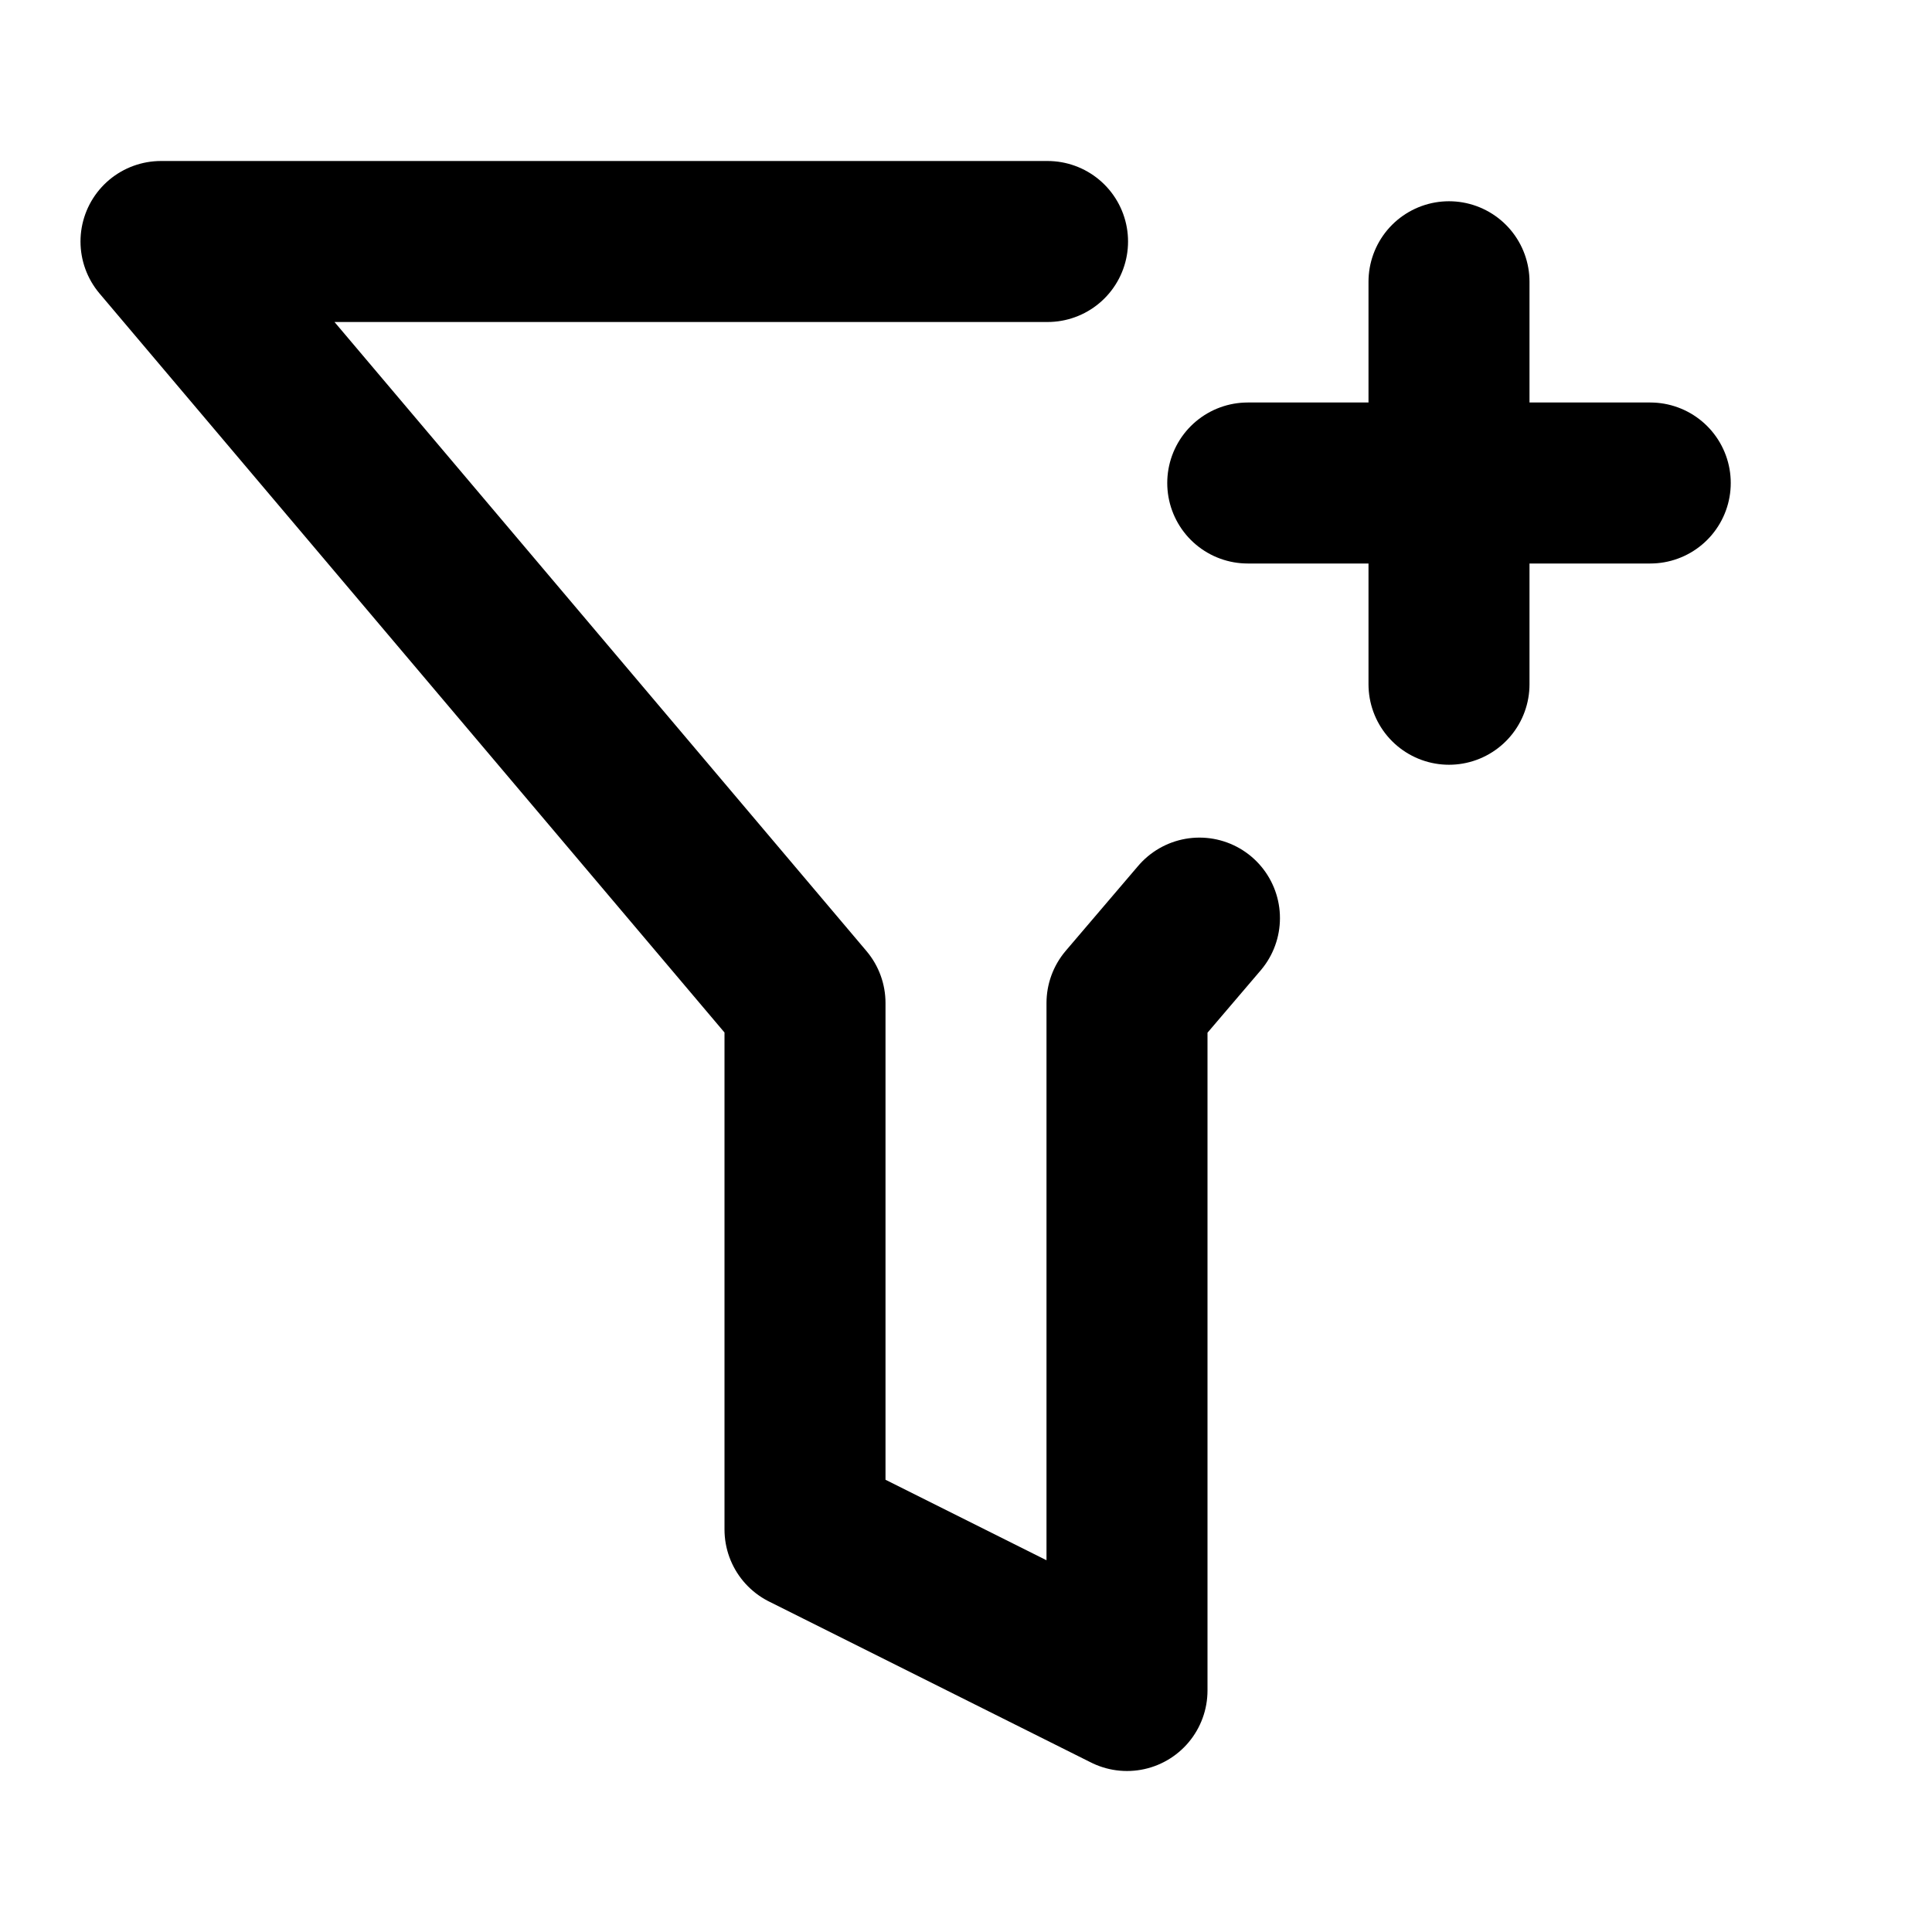
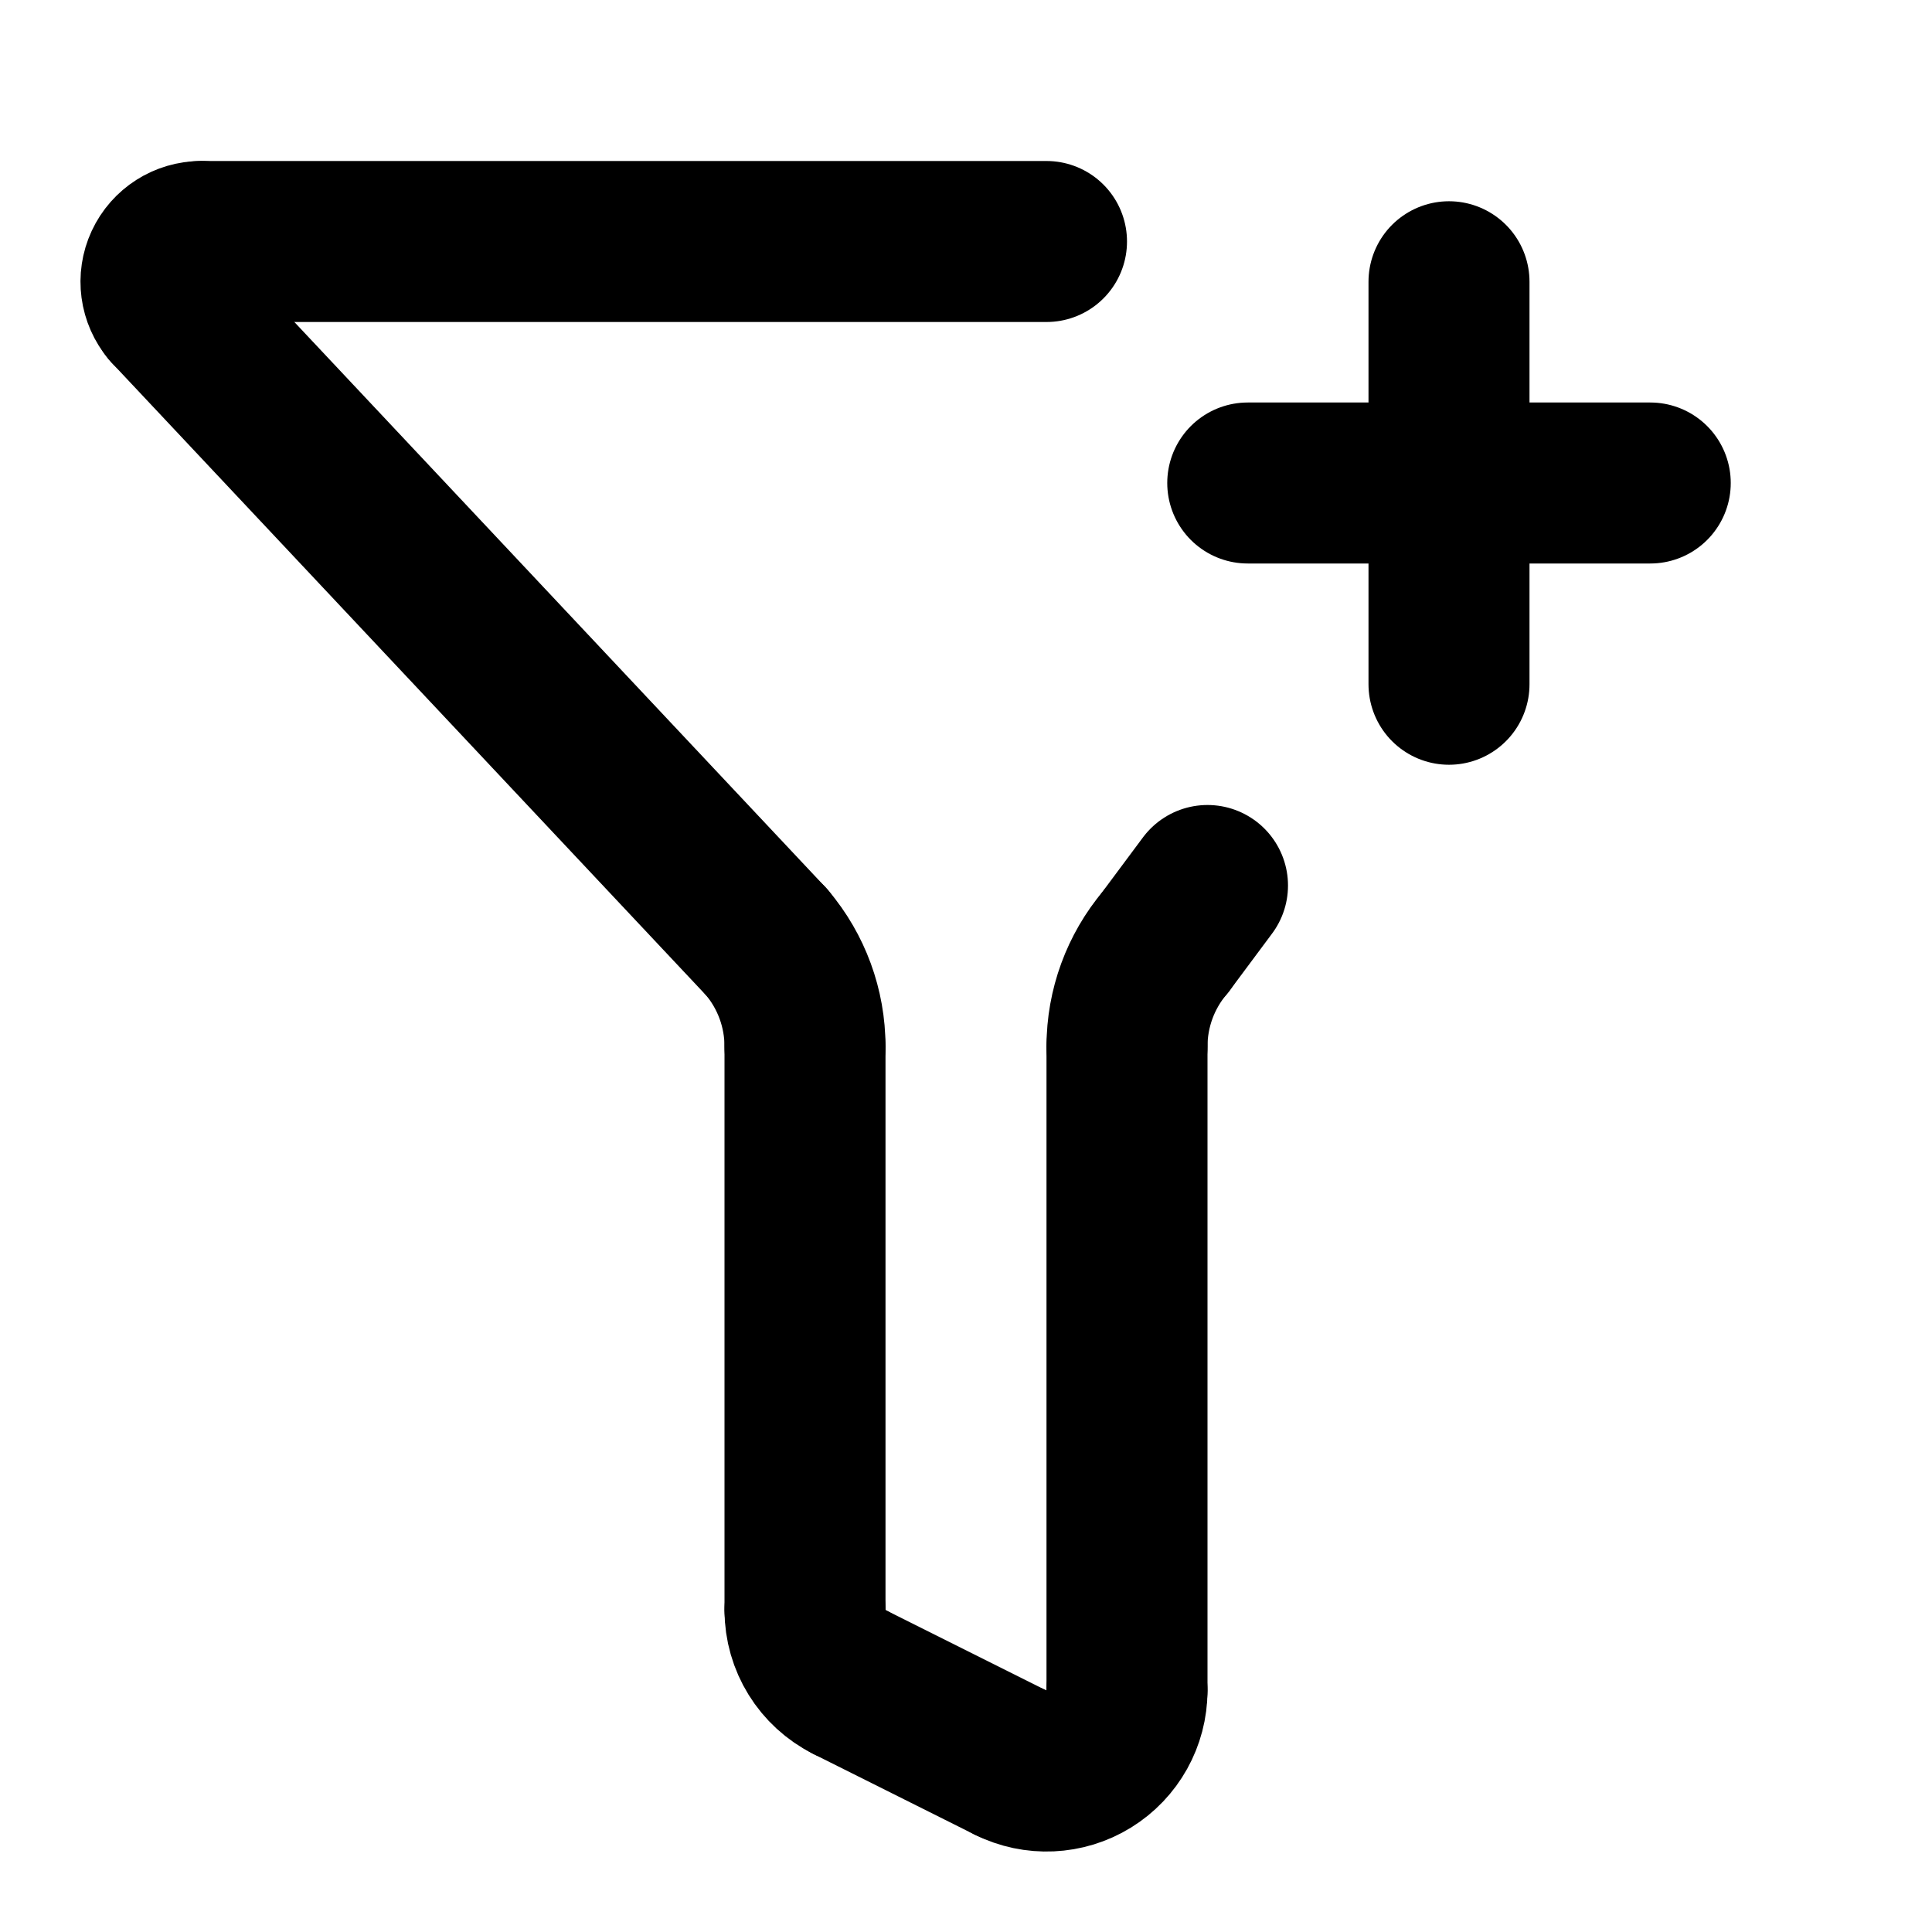
<svg xmlns="http://www.w3.org/2000/svg" width="24" height="24" viewBox="0 0 24 24" fill="none" stroke="currentColor" stroke-width="2" stroke-linecap="round" stroke-linejoin="round">
+   <path d="M 10 13 L 10 20.001" />
+   <path d="M 10 20.001 A1 1 0 0 0 10.553 20.895" />
+   <path d="M 10.553 20.895 L 12.553 21.895" />
+   <path d="M 12.553 21.895 A1 1 0 0 0 14 21.001" />
+   <path d="M 13 3 L 2.5 3" />
+   <path d="M 14 12.999 A2 2 0 0 1 14.473 11.708" />
+   <path d="M 14 21.001 L 14 12.999" />
+   <path d="M 14.473 11.708 L 15 11" />
  <path d="M 15.5 6 L 20.5 6" />
  <path d="M 18 3.5 L 18 8.5" />
-   <path d="M13.013 3H2l8 9.46V19l4 2v-8.54l.9-1.055" />
+   <path d="M 2.118 3.823 L 9.527 11.708" />
+   <path d="M 2.5 3 A0.5 0.5 0 0 0 2.118 3.823" />
+   <path d="M 9.527 11.708 A2 2 0 0 1 10 13" />
</svg>
